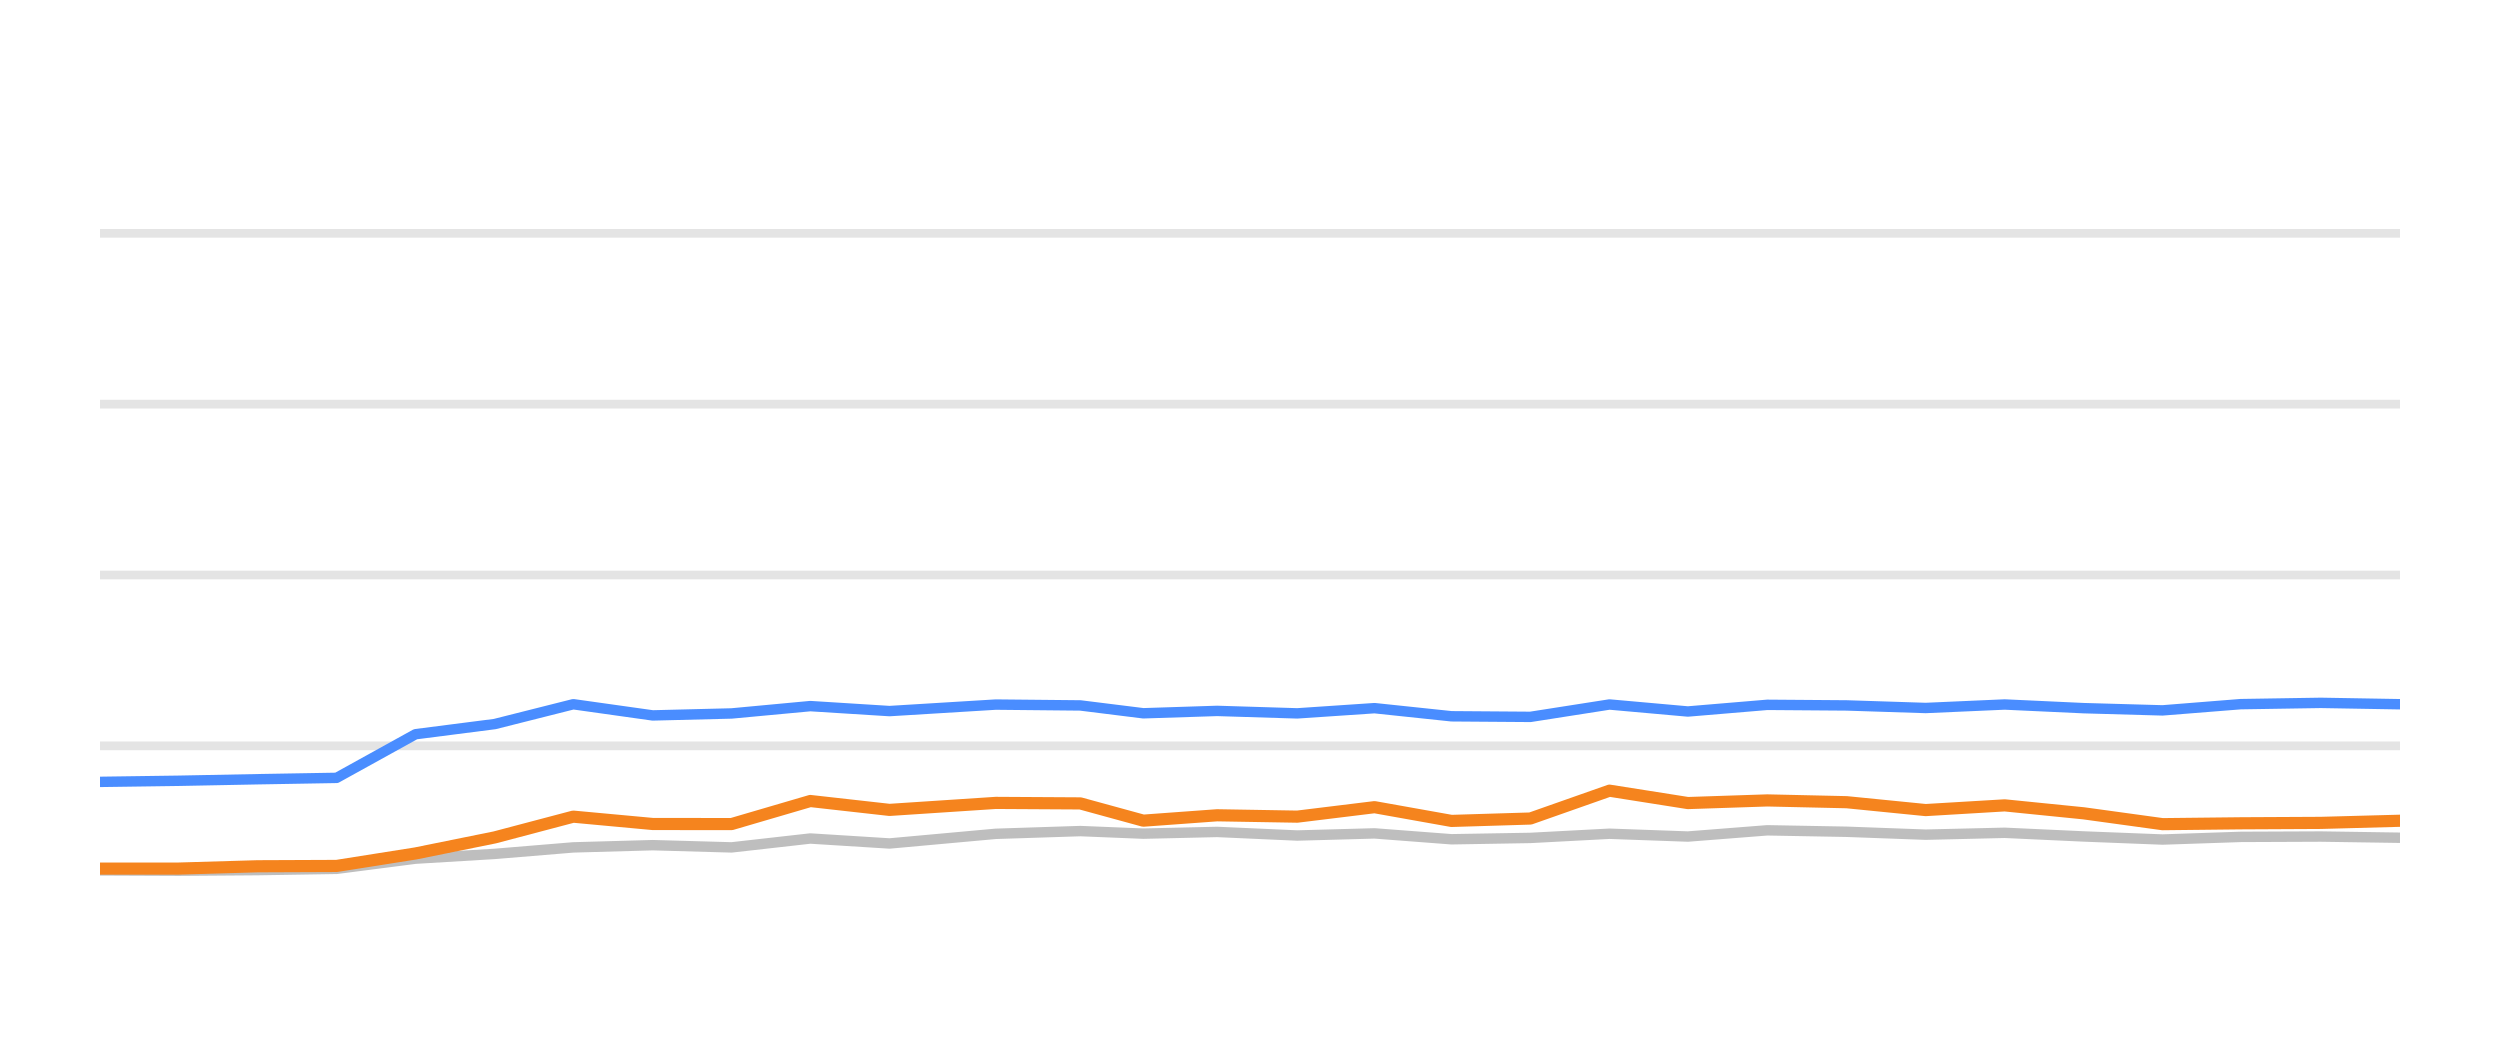
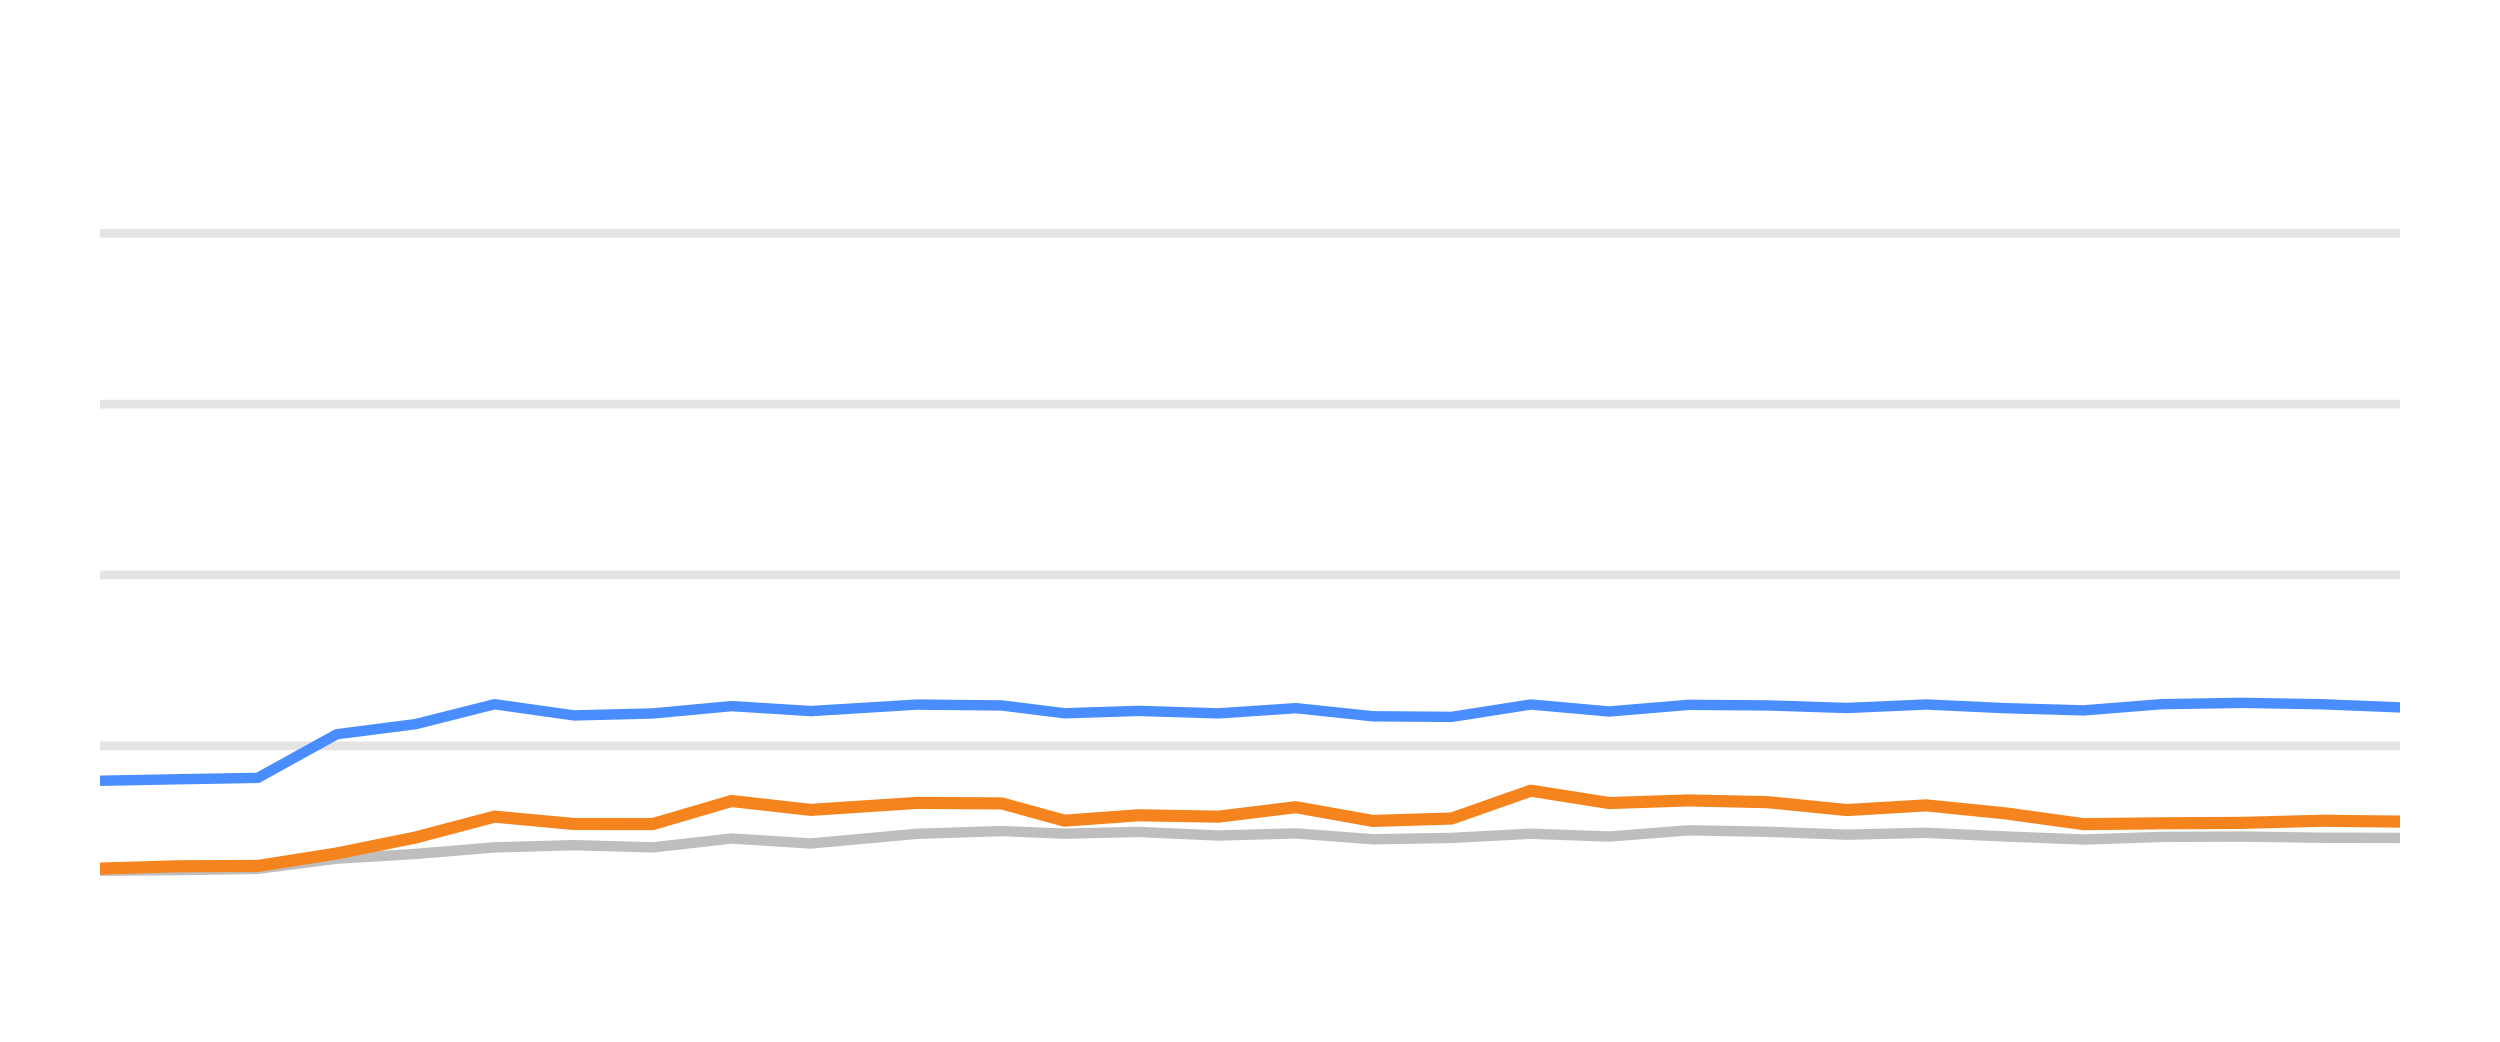
<svg xmlns="http://www.w3.org/2000/svg" width="144pt" height="60pt" viewBox="0 0 144 60" version="1.1">
  <defs>
    <style type="text/css">*{stroke-linejoin: round; stroke-linecap: butt}</style>
  </defs>
  <g id="figure_1">
    <g id="patch_1">
      <path d="M 0 60  L 144 60  L 144 0  L 0 0  L 0 60  z " style="fill: none; opacity: 0" />
    </g>
    <g id="axes_1">
      <g id="patch_2">
        <path d="M 5.76 52.8  L 138.24 52.8  L 138.24 3.6  L 5.76 3.6  L 5.76 52.8  z " style="fill: none" />
      </g>
      <g id="matplotlib.axis_1" />
      <g id="matplotlib.axis_2" />
      <g id="line2d_1">
-         <path d="M 5.76 42.96  L 138.24 42.96  " clip-path="url(#p6013ea7971)" style="fill: none; stroke: #b2b2b2; stroke-opacity: 0.35; stroke-width: 0.5; stroke-linecap: square" />
+         <path d="M 5.76 42.96  L 138.24 42.96  " clip-path="url(#pad07a0db14)" style="fill: none; stroke: #b2b2b2; stroke-opacity: 0.35; stroke-width: 0.5; stroke-linecap: square" />
      </g>
      <g id="line2d_2">
-         <path d="M 5.76 33.12  L 138.24 33.12  " clip-path="url(#p6013ea7971)" style="fill: none; stroke: #b2b2b2; stroke-opacity: 0.35; stroke-width: 0.5; stroke-linecap: square" />
+         <path d="M 5.76 33.12  L 138.24 33.12  " clip-path="url(#pad07a0db14)" style="fill: none; stroke: #b2b2b2; stroke-opacity: 0.35; stroke-width: 0.5; stroke-linecap: square" />
      </g>
      <g id="line2d_3">
-         <path d="M 5.76 23.28  L 138.24 23.28  " clip-path="url(#p6013ea7971)" style="fill: none; stroke: #b2b2b2; stroke-opacity: 0.35; stroke-width: 0.5; stroke-linecap: square" />
+         <path d="M 5.76 23.28  L 138.24 23.28  " clip-path="url(#pad07a0db14)" style="fill: none; stroke: #b2b2b2; stroke-opacity: 0.35; stroke-width: 0.5; stroke-linecap: square" />
      </g>
      <g id="line2d_4">
-         <path d="M 5.76 13.44  L 138.24 13.44  " clip-path="url(#p6013ea7971)" style="fill: none; stroke: #b2b2b2; stroke-opacity: 0.35; stroke-width: 0.5; stroke-linecap: square" />
+         <path d="M 5.76 13.44  L 138.24 13.44  " clip-path="url(#pad07a0db14)" style="fill: none; stroke: #b2b2b2; stroke-opacity: 0.35; stroke-width: 0.5; stroke-linecap: square" />
      </g>
      <g id="line2d_5">
-         <path d="M 5.76 50.133  L 10.3 50.153  L 14.836 50.119  L 19.389 50.045  L 23.934 49.459  L 28.499 49.184  L 33.022 48.81  L 37.597 48.682  L 42.138 48.81  L 46.673 48.298  L 51.237 48.584  L 57.356 48.028  L 62.227 47.87  L 65.855 48.018  L 70.105 47.919  L 74.721 48.126  L 79.172 48.003  L 83.606 48.342  L 88.15 48.264  L 92.705 48.023  L 97.221 48.185  L 101.796 47.826  L 106.369 47.91  L 110.919 48.077  L 115.472 47.969  L 120.021 48.18  L 124.562 48.357  L 129.067 48.205  L 133.677 48.185  L 138.24 48.254  " clip-path="url(#p6013ea7971)" style="fill: none; stroke: #bebebe; stroke-width: 0.6; stroke-linecap: round" />
+         <path d="M 5.76 50.153  L 10.296 50.119  L 14.849 50.045  L 19.395 49.459  L 23.96 49.184  L 28.484 48.81  L 33.059 48.682  L 37.6 48.81  L 42.136 48.298  L 46.7 48.584  L 52.819 48.028  L 57.691 47.87  L 61.319 48.018  L 65.569 47.919  L 70.186 48.126  L 74.637 48.003  L 79.072 48.342  L 83.615 48.264  L 88.171 48.023  L 92.687 48.185  L 97.263 47.826  L 101.836 47.91  L 106.386 48.077  L 110.939 47.969  L 115.489 48.18  L 120.03 48.357  L 124.535 48.205  L 129.145 48.185  L 133.709 48.254  L 138.24 48.264  " clip-path="url(#pad07a0db14)" style="fill: none; stroke: #bebebe; stroke-width: 0.6; stroke-linecap: round" />
      </g>
      <g id="line2d_6">
-         <path d="M 5.76 45.036  L 10.3 44.972  L 14.836 44.884  L 19.389 44.805  L 23.934 42.291  L 28.499 41.705  L 33.022 40.564  L 37.597 41.208  L 42.138 41.095  L 46.673 40.672  L 51.237 40.958  L 57.356 40.584  L 62.227 40.633  L 65.855 41.085  L 70.105 40.948  L 74.721 41.09  L 79.172 40.79  L 83.606 41.258  L 88.15 41.292  L 92.705 40.579  L 97.221 40.982  L 101.796 40.598  L 106.369 40.633  L 110.919 40.78  L 115.472 40.579  L 120.021 40.79  L 124.562 40.918  L 129.067 40.559  L 133.677 40.485  L 138.24 40.564  " clip-path="url(#p6013ea7971)" style="fill: none; stroke: #4a8dff; stroke-width: 0.6; stroke-linecap: round" />
+         <path d="M 5.76 44.972  L 10.296 44.884  L 14.849 44.805  L 19.395 42.291  L 23.96 41.705  L 28.484 40.564  L 33.059 41.208  L 37.6 41.095  L 42.136 40.672  L 46.7 40.958  L 52.819 40.584  L 57.691 40.633  L 61.319 41.085  L 65.569 40.948  L 70.186 41.09  L 74.637 40.79  L 79.072 41.258  L 83.615 41.292  L 88.171 40.579  L 92.687 40.982  L 97.263 40.598  L 101.836 40.633  L 106.386 40.78  L 110.939 40.579  L 115.489 40.79  L 120.03 40.918  L 124.535 40.559  L 129.145 40.485  L 133.709 40.564  L 138.24 40.746  " clip-path="url(#pad07a0db14)" style="fill: none; stroke: #4a8dff; stroke-width: 0.6; stroke-linecap: round" />
      </g>
      <g id="line2d_7">
-         <path d="M 5.76 50.03  L 10.3 50.03  L 14.836 49.897  L 19.389 49.878  L 23.934 49.159  L 28.499 48.234  L 33.022 47.039  L 37.597 47.462  L 42.138 47.467  L 46.673 46.138  L 51.237 46.65  L 57.356 46.247  L 62.227 46.276  L 65.855 47.27  L 70.105 46.96  L 74.721 47.039  L 79.172 46.493  L 83.606 47.285  L 88.15 47.147  L 92.705 45.543  L 97.221 46.256  L 101.796 46.104  L 106.369 46.207  L 110.919 46.66  L 115.472 46.389  L 120.021 46.847  L 124.562 47.472  L 129.067 47.422  L 133.677 47.398  L 138.24 47.275  " clip-path="url(#p6013ea7971)" style="fill: none; stroke: #f5841e; stroke-width: 0.7; stroke-linecap: round" />
+         <path d="M 5.76 50.03  L 10.296 49.897  L 14.849 49.878  L 19.395 49.159  L 23.96 48.234  L 28.484 47.039  L 33.059 47.462  L 37.6 47.467  L 42.136 46.138  L 46.7 46.65  L 52.819 46.247  L 57.691 46.276  L 61.319 47.27  L 65.569 46.96  L 70.186 47.039  L 74.637 46.493  L 79.072 47.285  L 83.615 47.147  L 88.171 45.543  L 92.687 46.256  L 97.263 46.104  L 101.836 46.207  L 106.386 46.66  L 110.939 46.389  L 115.489 46.847  L 120.03 47.472  L 124.535 47.422  L 129.145 47.398  L 133.709 47.275  L 138.24 47.324  " clip-path="url(#pad07a0db14)" style="fill: none; stroke: #f5841e; stroke-width: 0.7; stroke-linecap: round" />
      </g>
    </g>
  </g>
  <defs>
-     <clipPath id="p6013ea7971">
+     <clipPath id="pad07a0db14">
      <rect x="5.76" y="3.6" width="132.48" height="49.2" />
    </clipPath>
  </defs>
</svg>
